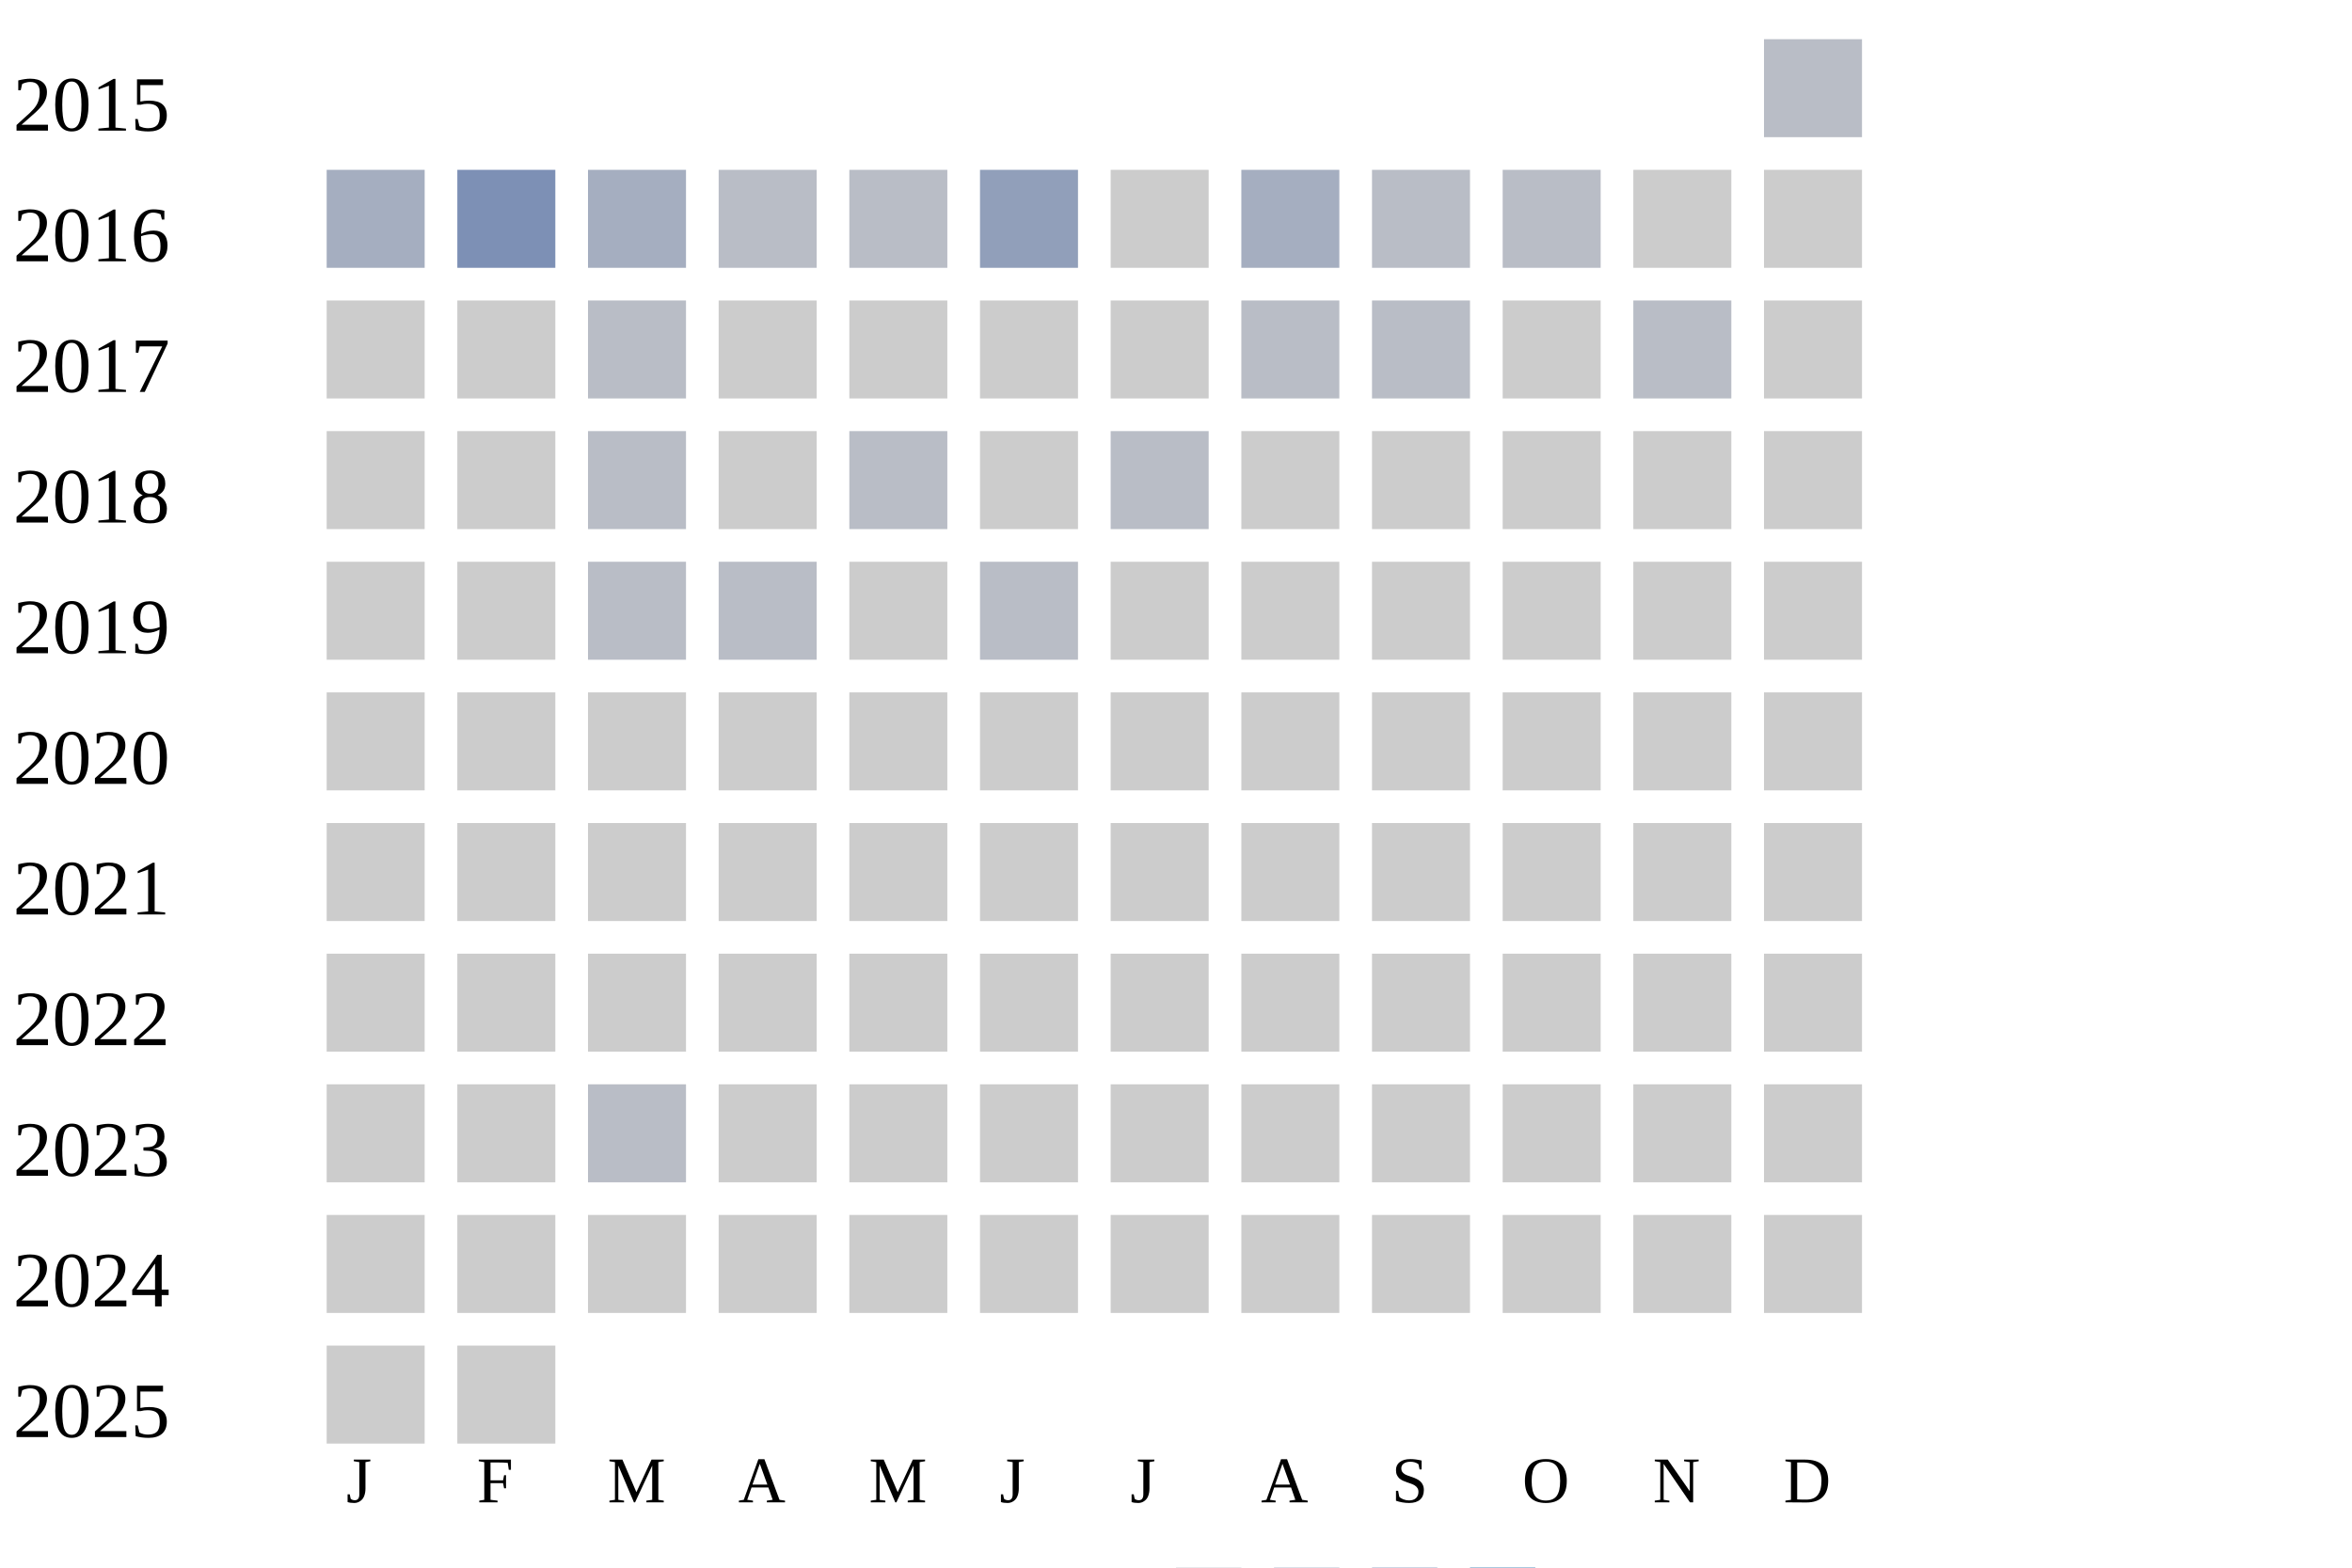
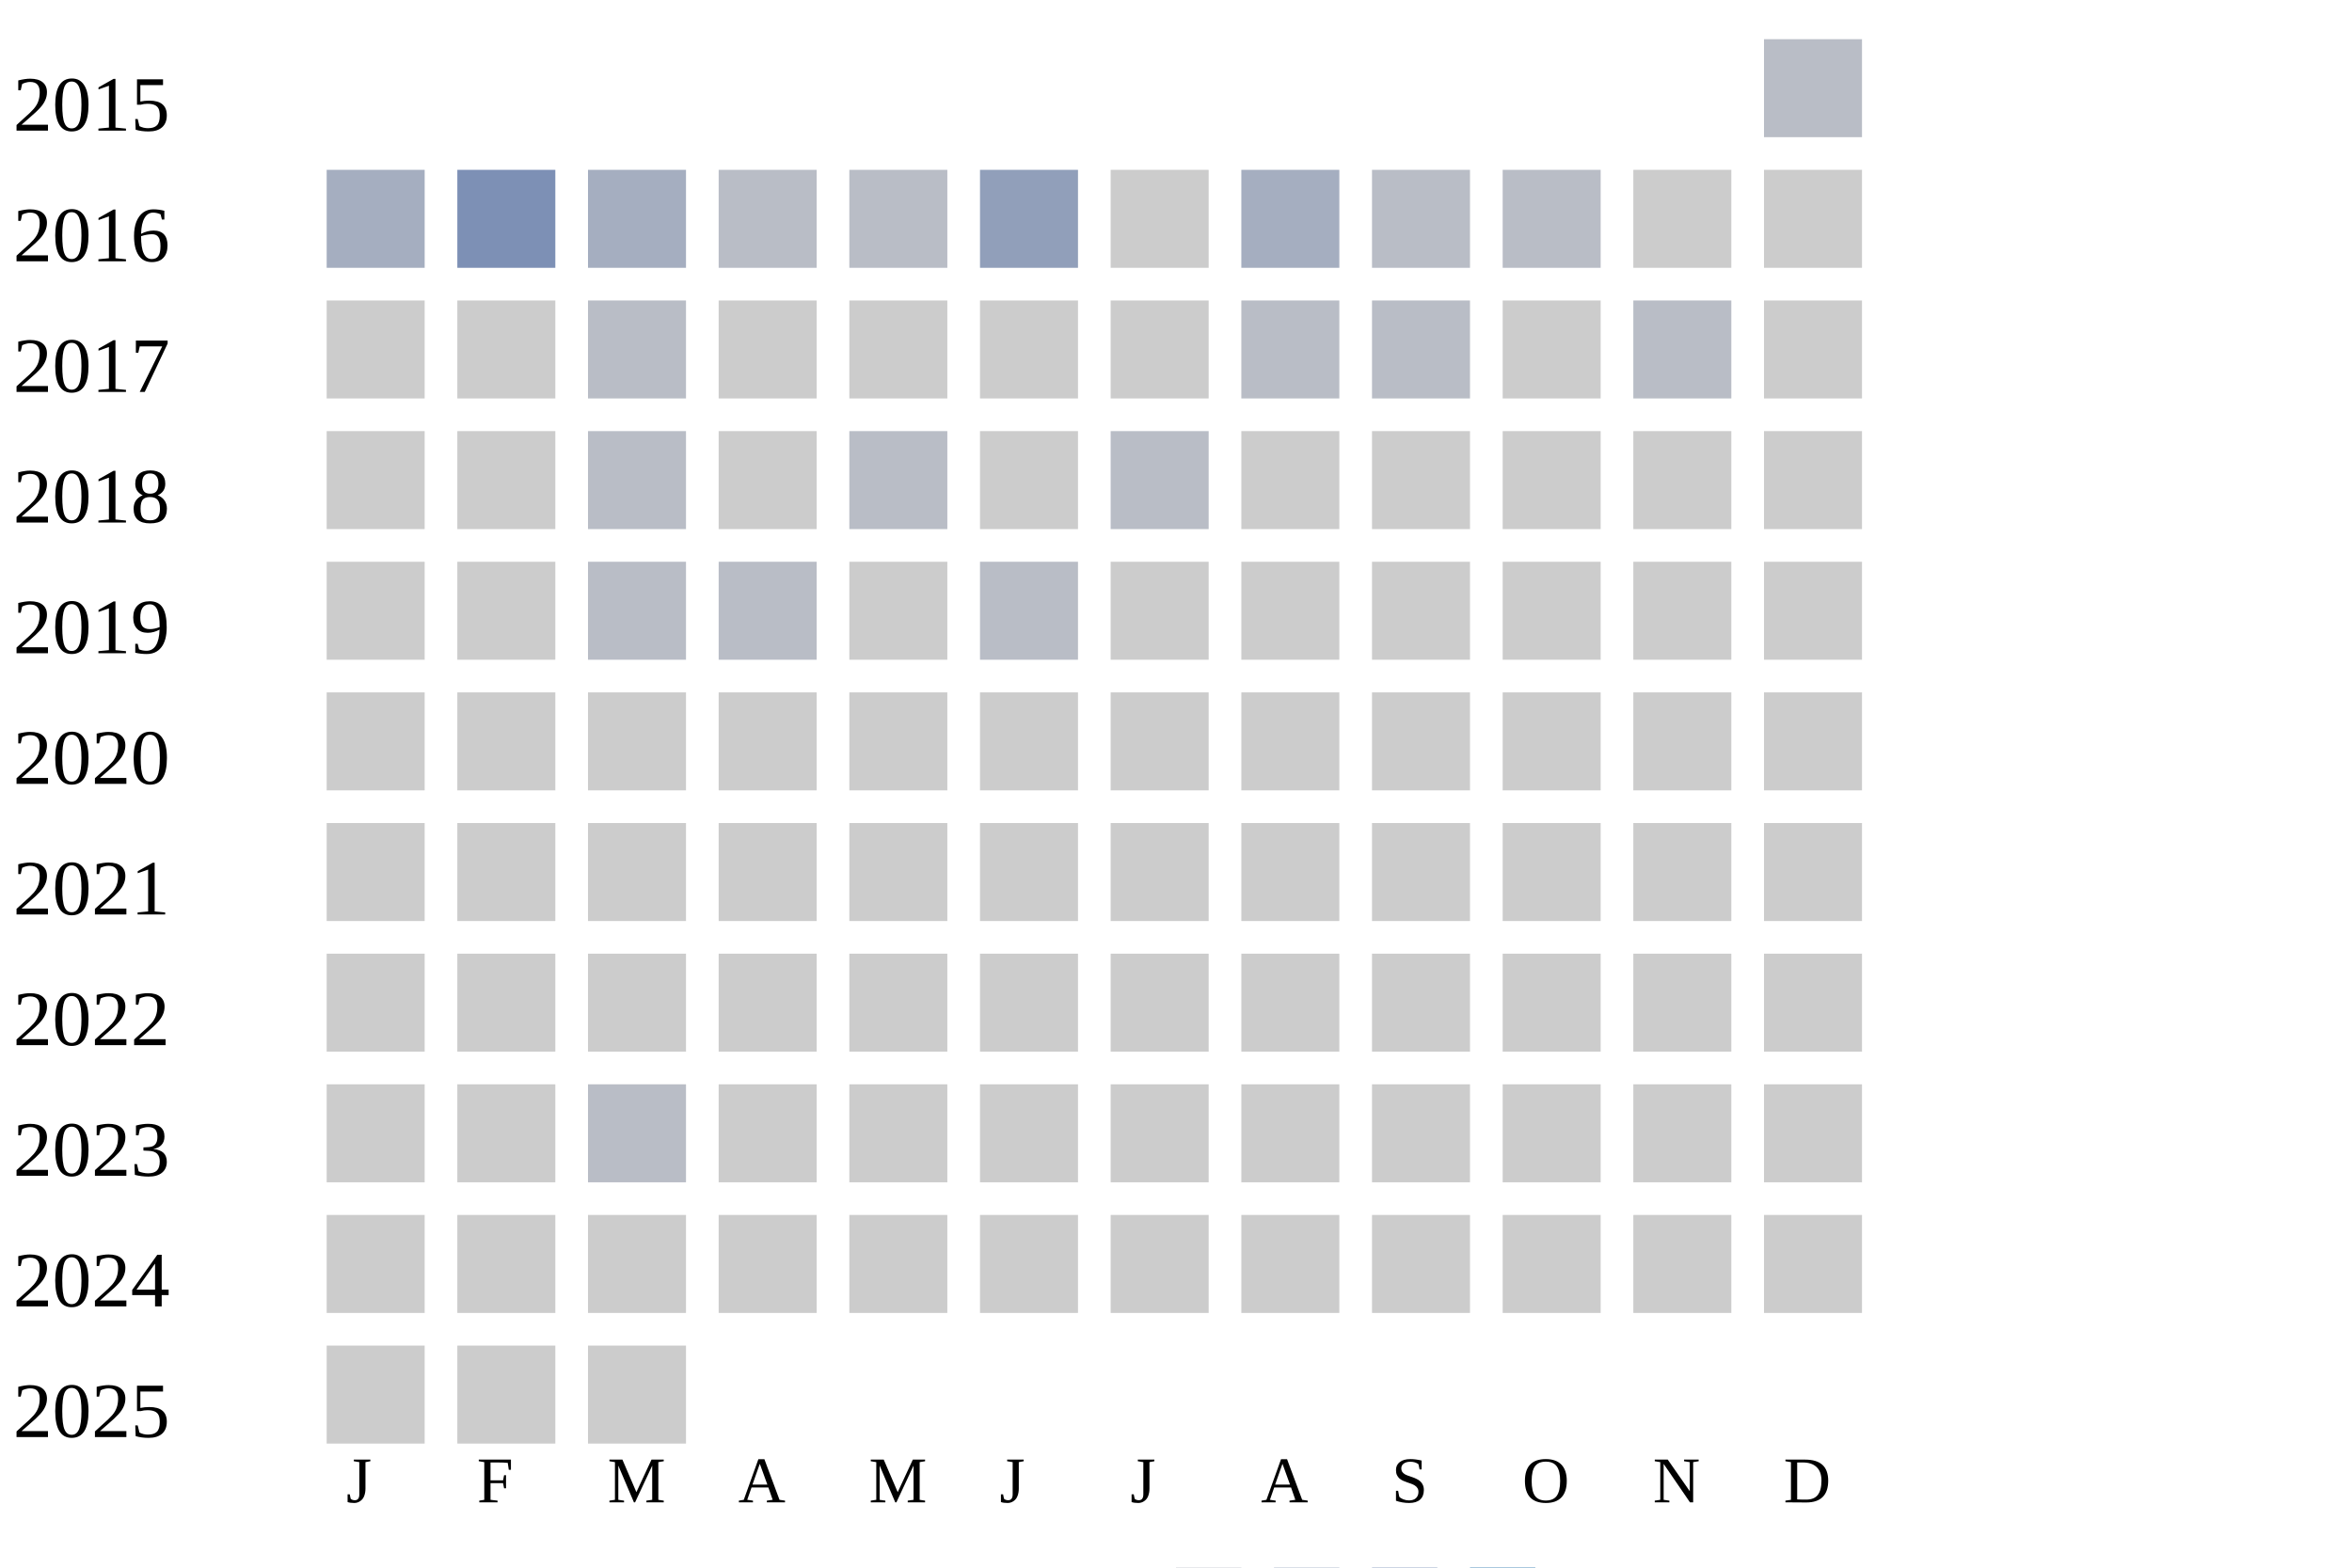
<svg xmlns="http://www.w3.org/2000/svg" width="360" height="240">
  <g transform="translate(0 0)">
    <text x="2" y="20">2015</text>
    <rect x="270" y="6" width="15" height="15" fill="#b9bdc6" />
  </g>
  <g transform="translate(0 20)">
    <text x="2" y="20">2016</text>
    <rect x="50" y="6" width="15" height="15" fill="#a5aec0" />
    <rect x="70" y="6" width="15" height="15" fill="#7d90b5" />
    <rect x="90" y="6" width="15" height="15" fill="#a5aec0" />
    <rect x="110" y="6" width="15" height="15" fill="#b9bdc6" />
    <rect x="130" y="6" width="15" height="15" fill="#b9bdc6" />
    <rect x="150" y="6" width="15" height="15" fill="#919fba" />
    <rect x="170" y="6" width="15" height="15" fill="#cccccc" />
    <rect x="190" y="6" width="15" height="15" fill="#a5aec0" />
    <rect x="210" y="6" width="15" height="15" fill="#b9bdc6" />
    <rect x="230" y="6" width="15" height="15" fill="#b9bdc6" />
    <rect x="250" y="6" width="15" height="15" fill="#cccccc" />
    <rect x="270" y="6" width="15" height="15" fill="#cccccc" />
  </g>
  <g transform="translate(0 40)">
    <text x="2" y="20">2017</text>
    <rect x="50" y="6" width="15" height="15" fill="#cccccc" />
    <rect x="70" y="6" width="15" height="15" fill="#cccccc" />
    <rect x="90" y="6" width="15" height="15" fill="#b9bdc6" />
    <rect x="110" y="6" width="15" height="15" fill="#cccccc" />
    <rect x="130" y="6" width="15" height="15" fill="#cccccc" />
    <rect x="150" y="6" width="15" height="15" fill="#cccccc" />
    <rect x="170" y="6" width="15" height="15" fill="#cccccc" />
    <rect x="190" y="6" width="15" height="15" fill="#b9bdc6" />
    <rect x="210" y="6" width="15" height="15" fill="#b9bdc6" />
    <rect x="230" y="6" width="15" height="15" fill="#cccccc" />
    <rect x="250" y="6" width="15" height="15" fill="#b9bdc6" />
    <rect x="270" y="6" width="15" height="15" fill="#cccccc" />
  </g>
  <g transform="translate(0 60)">
    <text x="2" y="20">2018</text>
    <rect x="50" y="6" width="15" height="15" fill="#cccccc" />
    <rect x="70" y="6" width="15" height="15" fill="#cccccc" />
    <rect x="90" y="6" width="15" height="15" fill="#b9bdc6" />
    <rect x="110" y="6" width="15" height="15" fill="#cccccc" />
    <rect x="130" y="6" width="15" height="15" fill="#b9bdc6" />
    <rect x="150" y="6" width="15" height="15" fill="#cccccc" />
    <rect x="170" y="6" width="15" height="15" fill="#b9bdc6" />
    <rect x="190" y="6" width="15" height="15" fill="#cccccc" />
    <rect x="210" y="6" width="15" height="15" fill="#cccccc" />
    <rect x="230" y="6" width="15" height="15" fill="#cccccc" />
    <rect x="250" y="6" width="15" height="15" fill="#cccccc" />
    <rect x="270" y="6" width="15" height="15" fill="#cccccc" />
  </g>
  <g transform="translate(0 80)">
    <text x="2" y="20">2019</text>
    <rect x="50" y="6" width="15" height="15" fill="#cccccc" />
    <rect x="70" y="6" width="15" height="15" fill="#cccccc" />
    <rect x="90" y="6" width="15" height="15" fill="#b9bdc6" />
    <rect x="110" y="6" width="15" height="15" fill="#b9bdc6" />
    <rect x="130" y="6" width="15" height="15" fill="#cccccc" />
    <rect x="150" y="6" width="15" height="15" fill="#b9bdc6" />
    <rect x="170" y="6" width="15" height="15" fill="#cccccc" />
    <rect x="190" y="6" width="15" height="15" fill="#cccccc" />
    <rect x="210" y="6" width="15" height="15" fill="#cccccc" />
    <rect x="230" y="6" width="15" height="15" fill="#cccccc" />
    <rect x="250" y="6" width="15" height="15" fill="#cccccc" />
    <rect x="270" y="6" width="15" height="15" fill="#cccccc" />
  </g>
  <g transform="translate(0 100)">
    <text x="2" y="20">2020</text>
    <rect x="50" y="6" width="15" height="15" fill="#cccccc" />
    <rect x="70" y="6" width="15" height="15" fill="#cccccc" />
    <rect x="90" y="6" width="15" height="15" fill="#cccccc" />
    <rect x="110" y="6" width="15" height="15" fill="#cccccc" />
    <rect x="130" y="6" width="15" height="15" fill="#cccccc" />
    <rect x="150" y="6" width="15" height="15" fill="#cccccc" />
    <rect x="170" y="6" width="15" height="15" fill="#cccccc" />
    <rect x="190" y="6" width="15" height="15" fill="#cccccc" />
    <rect x="210" y="6" width="15" height="15" fill="#cccccc" />
    <rect x="230" y="6" width="15" height="15" fill="#cccccc" />
    <rect x="250" y="6" width="15" height="15" fill="#cccccc" />
    <rect x="270" y="6" width="15" height="15" fill="#cccccc" />
  </g>
  <g transform="translate(0 120)">
    <text x="2" y="20">2021</text>
    <rect x="50" y="6" width="15" height="15" fill="#cccccc" />
    <rect x="70" y="6" width="15" height="15" fill="#cccccc" />
    <rect x="90" y="6" width="15" height="15" fill="#cccccc" />
    <rect x="110" y="6" width="15" height="15" fill="#cccccc" />
    <rect x="130" y="6" width="15" height="15" fill="#cccccc" />
    <rect x="150" y="6" width="15" height="15" fill="#cccccc" />
    <rect x="170" y="6" width="15" height="15" fill="#cccccc" />
    <rect x="190" y="6" width="15" height="15" fill="#cccccc" />
    <rect x="210" y="6" width="15" height="15" fill="#cccccc" />
    <rect x="230" y="6" width="15" height="15" fill="#cccccc" />
    <rect x="250" y="6" width="15" height="15" fill="#cccccc" />
    <rect x="270" y="6" width="15" height="15" fill="#cccccc" />
  </g>
  <g transform="translate(0 140)">
    <text x="2" y="20">2022</text>
    <rect x="50" y="6" width="15" height="15" fill="#cccccc" />
    <rect x="70" y="6" width="15" height="15" fill="#cccccc" />
    <rect x="90" y="6" width="15" height="15" fill="#cccccc" />
    <rect x="110" y="6" width="15" height="15" fill="#cccccc" />
    <rect x="130" y="6" width="15" height="15" fill="#cccccc" />
    <rect x="150" y="6" width="15" height="15" fill="#cccccc" />
    <rect x="170" y="6" width="15" height="15" fill="#cccccc" />
    <rect x="190" y="6" width="15" height="15" fill="#cccccc" />
    <rect x="210" y="6" width="15" height="15" fill="#cccccc" />
    <rect x="230" y="6" width="15" height="15" fill="#cccccc" />
    <rect x="250" y="6" width="15" height="15" fill="#cccccc" />
    <rect x="270" y="6" width="15" height="15" fill="#cccccc" />
  </g>
  <g transform="translate(0 160)">
    <text x="2" y="20">2023</text>
    <rect x="50" y="6" width="15" height="15" fill="#cccccc" />
    <rect x="70" y="6" width="15" height="15" fill="#cccccc" />
    <rect x="90" y="6" width="15" height="15" fill="#b9bdc6" />
    <rect x="110" y="6" width="15" height="15" fill="#cccccc" />
    <rect x="130" y="6" width="15" height="15" fill="#cccccc" />
    <rect x="150" y="6" width="15" height="15" fill="#cccccc" />
    <rect x="170" y="6" width="15" height="15" fill="#cccccc" />
    <rect x="190" y="6" width="15" height="15" fill="#cccccc" />
    <rect x="210" y="6" width="15" height="15" fill="#cccccc" />
    <rect x="230" y="6" width="15" height="15" fill="#cccccc" />
    <rect x="250" y="6" width="15" height="15" fill="#cccccc" />
    <rect x="270" y="6" width="15" height="15" fill="#cccccc" />
  </g>
  <g transform="translate(0 180)">
    <text x="2" y="20">2024</text>
    <rect x="50" y="6" width="15" height="15" fill="#cccccc" />
    <rect x="70" y="6" width="15" height="15" fill="#cccccc" />
    <rect x="90" y="6" width="15" height="15" fill="#cccccc" />
    <rect x="110" y="6" width="15" height="15" fill="#cccccc" />
    <rect x="130" y="6" width="15" height="15" fill="#cccccc" />
    <rect x="150" y="6" width="15" height="15" fill="#cccccc" />
    <rect x="170" y="6" width="15" height="15" fill="#cccccc" />
    <rect x="190" y="6" width="15" height="15" fill="#cccccc" />
    <rect x="210" y="6" width="15" height="15" fill="#cccccc" />
    <rect x="230" y="6" width="15" height="15" fill="#cccccc" />
    <rect x="250" y="6" width="15" height="15" fill="#cccccc" />
    <rect x="270" y="6" width="15" height="15" fill="#cccccc" />
  </g>
  <g transform="translate(0 200)">
    <text x="2" y="20">2025</text>
    <rect x="50" y="6" width="15" height="15" fill="#cccccc" />
    <rect x="70" y="6" width="15" height="15" fill="#cccccc" />
+     <rect x="90" y="6" width="15" height="15" fill="#cccccc" />
  </g>
  <text style="font-size: 10px; text-align: center" x="53" y="230">J</text>
  <text style="font-size: 10px; text-align: center" x="73" y="230">F</text>
  <text style="font-size: 10px; text-align: center" x="93" y="230">M</text>
  <text style="font-size: 10px; text-align: center" x="113" y="230">A</text>
  <text style="font-size: 10px; text-align: center" x="133" y="230">M</text>
  <text style="font-size: 10px; text-align: center" x="153" y="230">J</text>
  <text style="font-size: 10px; text-align: center" x="173" y="230">J</text>
  <text style="font-size: 10px; text-align: center" x="193" y="230">A</text>
  <text style="font-size: 10px; text-align: center" x="213" y="230">S</text>
  <text style="font-size: 10px; text-align: center" x="233" y="230">O</text>
  <text style="font-size: 10px; text-align: center" x="253" y="230">N</text>
  <text style="font-size: 10px; text-align: center" x="273" y="230">D</text>
  <text style="font-size: 10px;" x="155" y="249">Less</text>
  <rect fill="#b9bdc6" width="10" height="10" x="180" y="240" />
  <rect fill="#919fba" width="10" height="10" x="195" y="240" />
  <rect fill="#6882ae" width="10" height="10" x="210" y="240" />
  <rect fill="#005a9c" width="10" height="10" x="225" y="240" />
  <text x="240" y="249" style="font-size: 10px;">More</text>
</svg>
